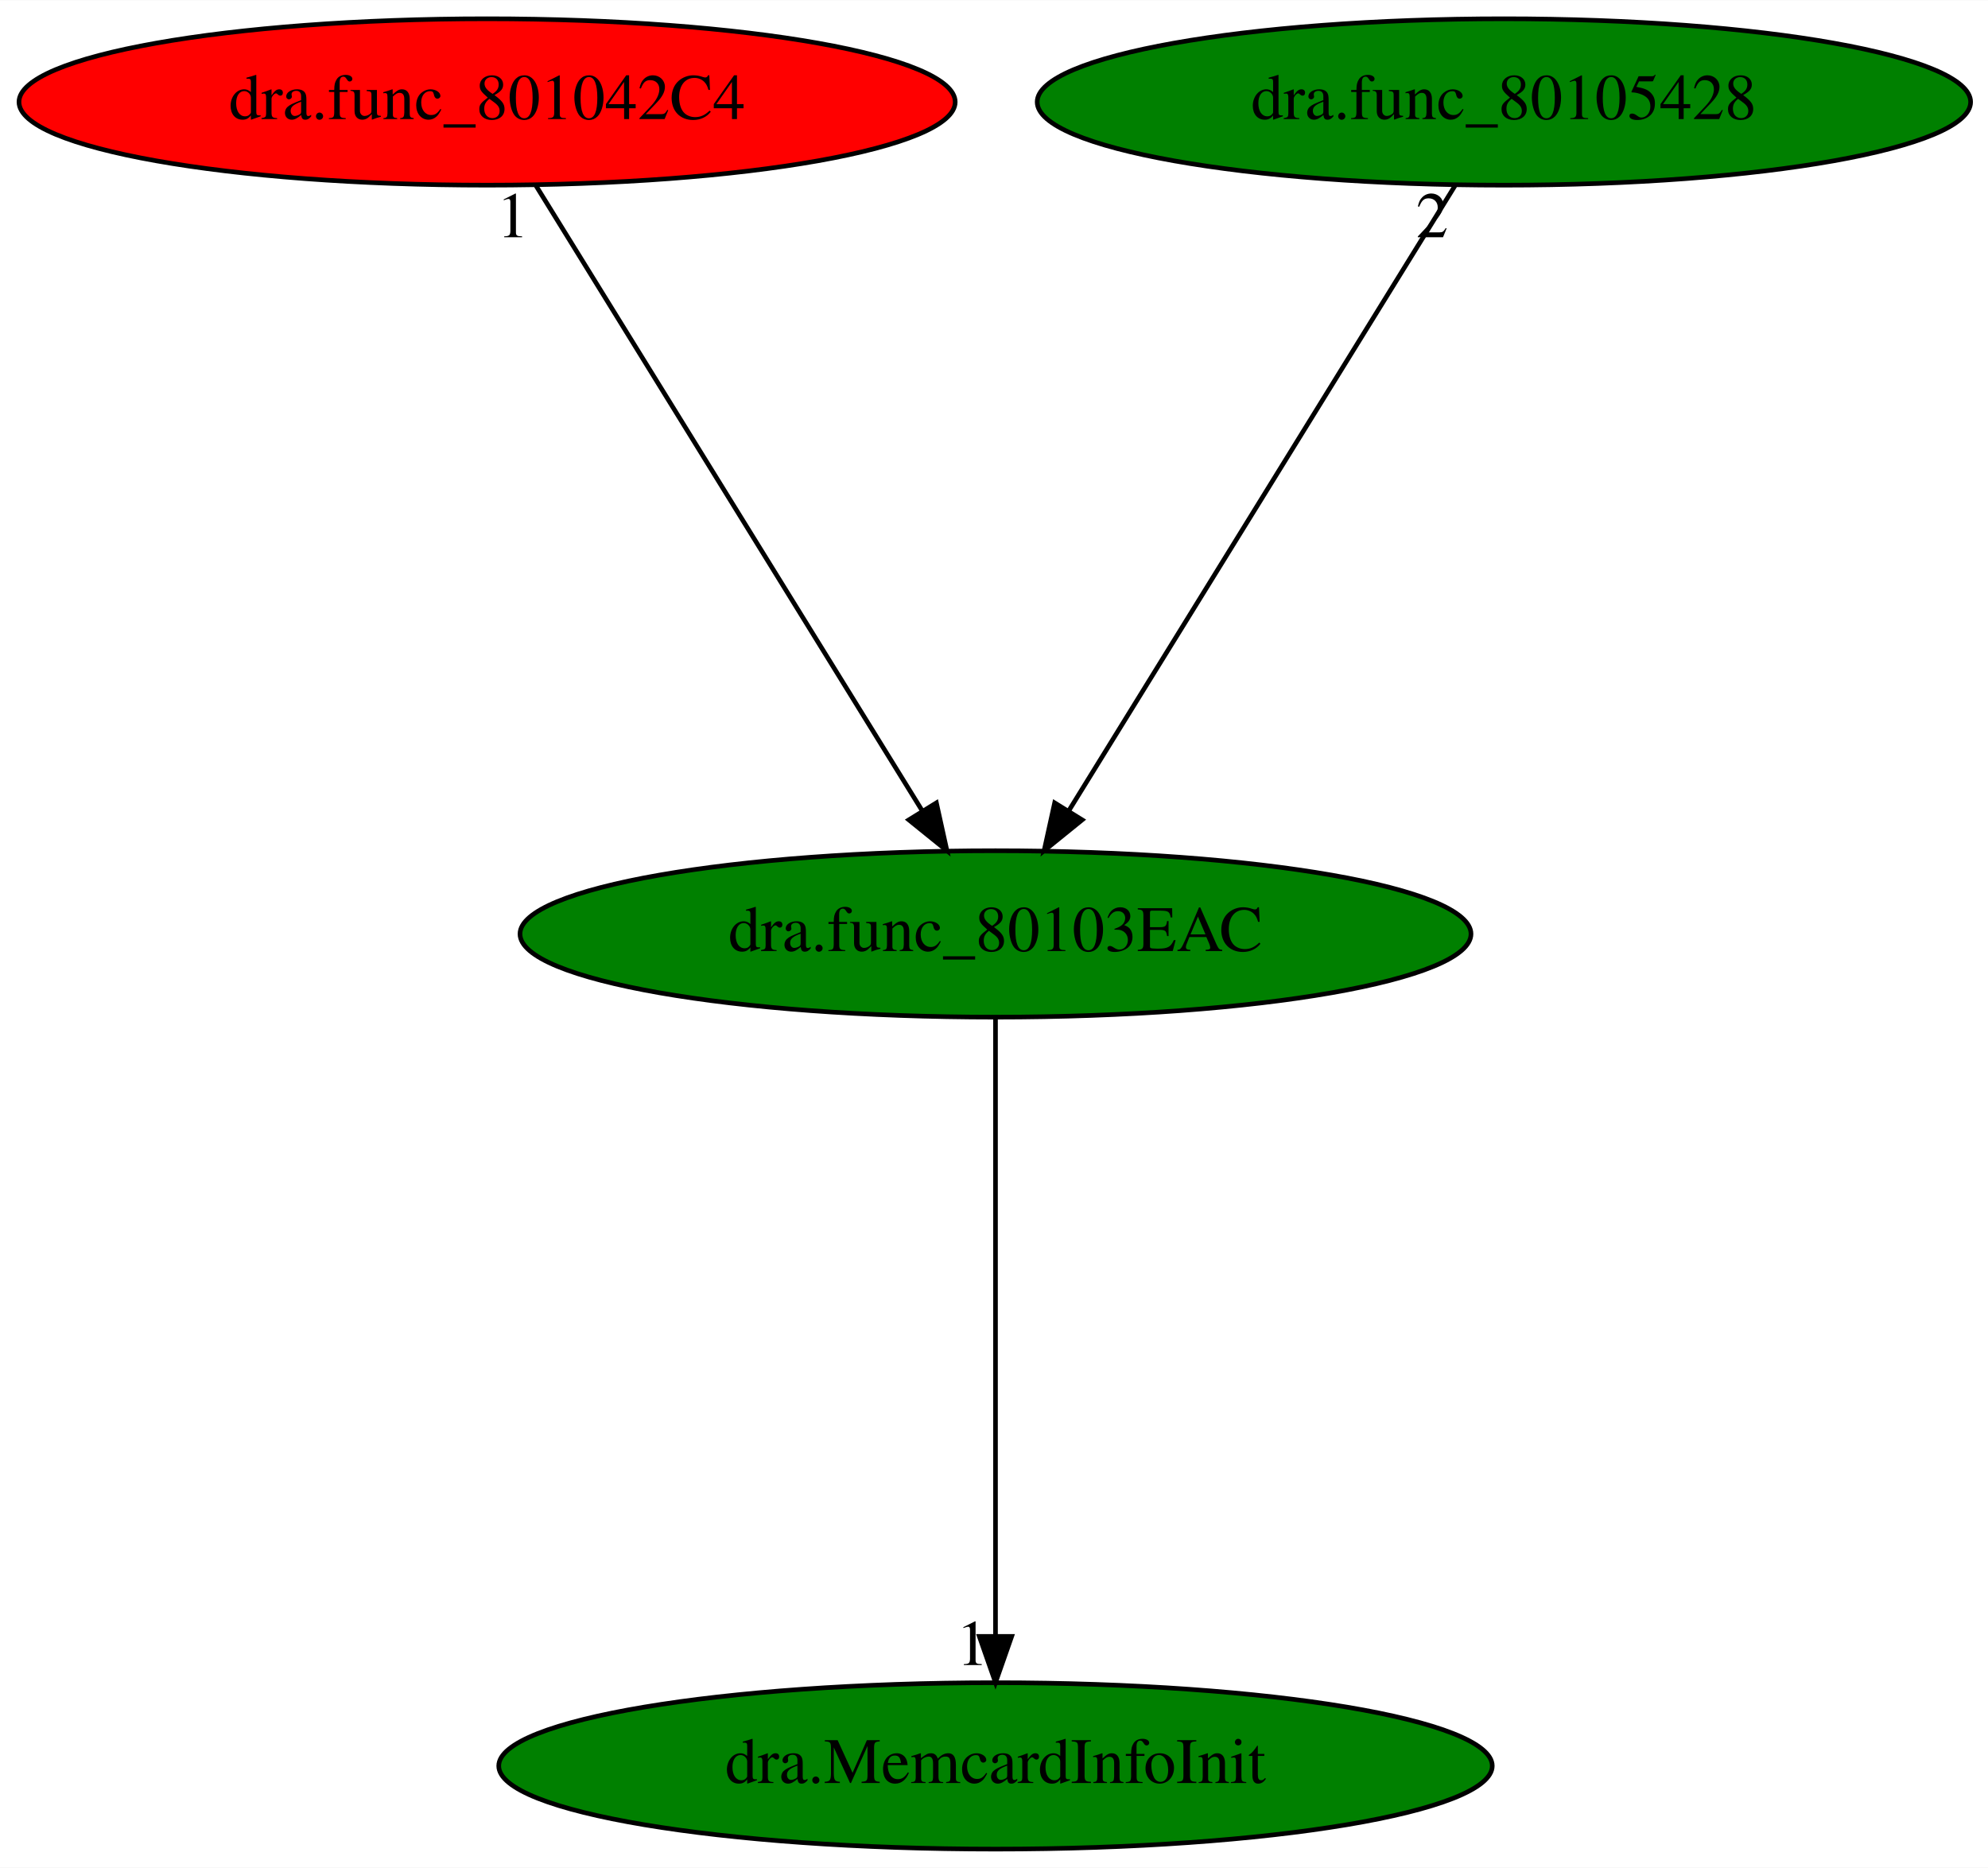
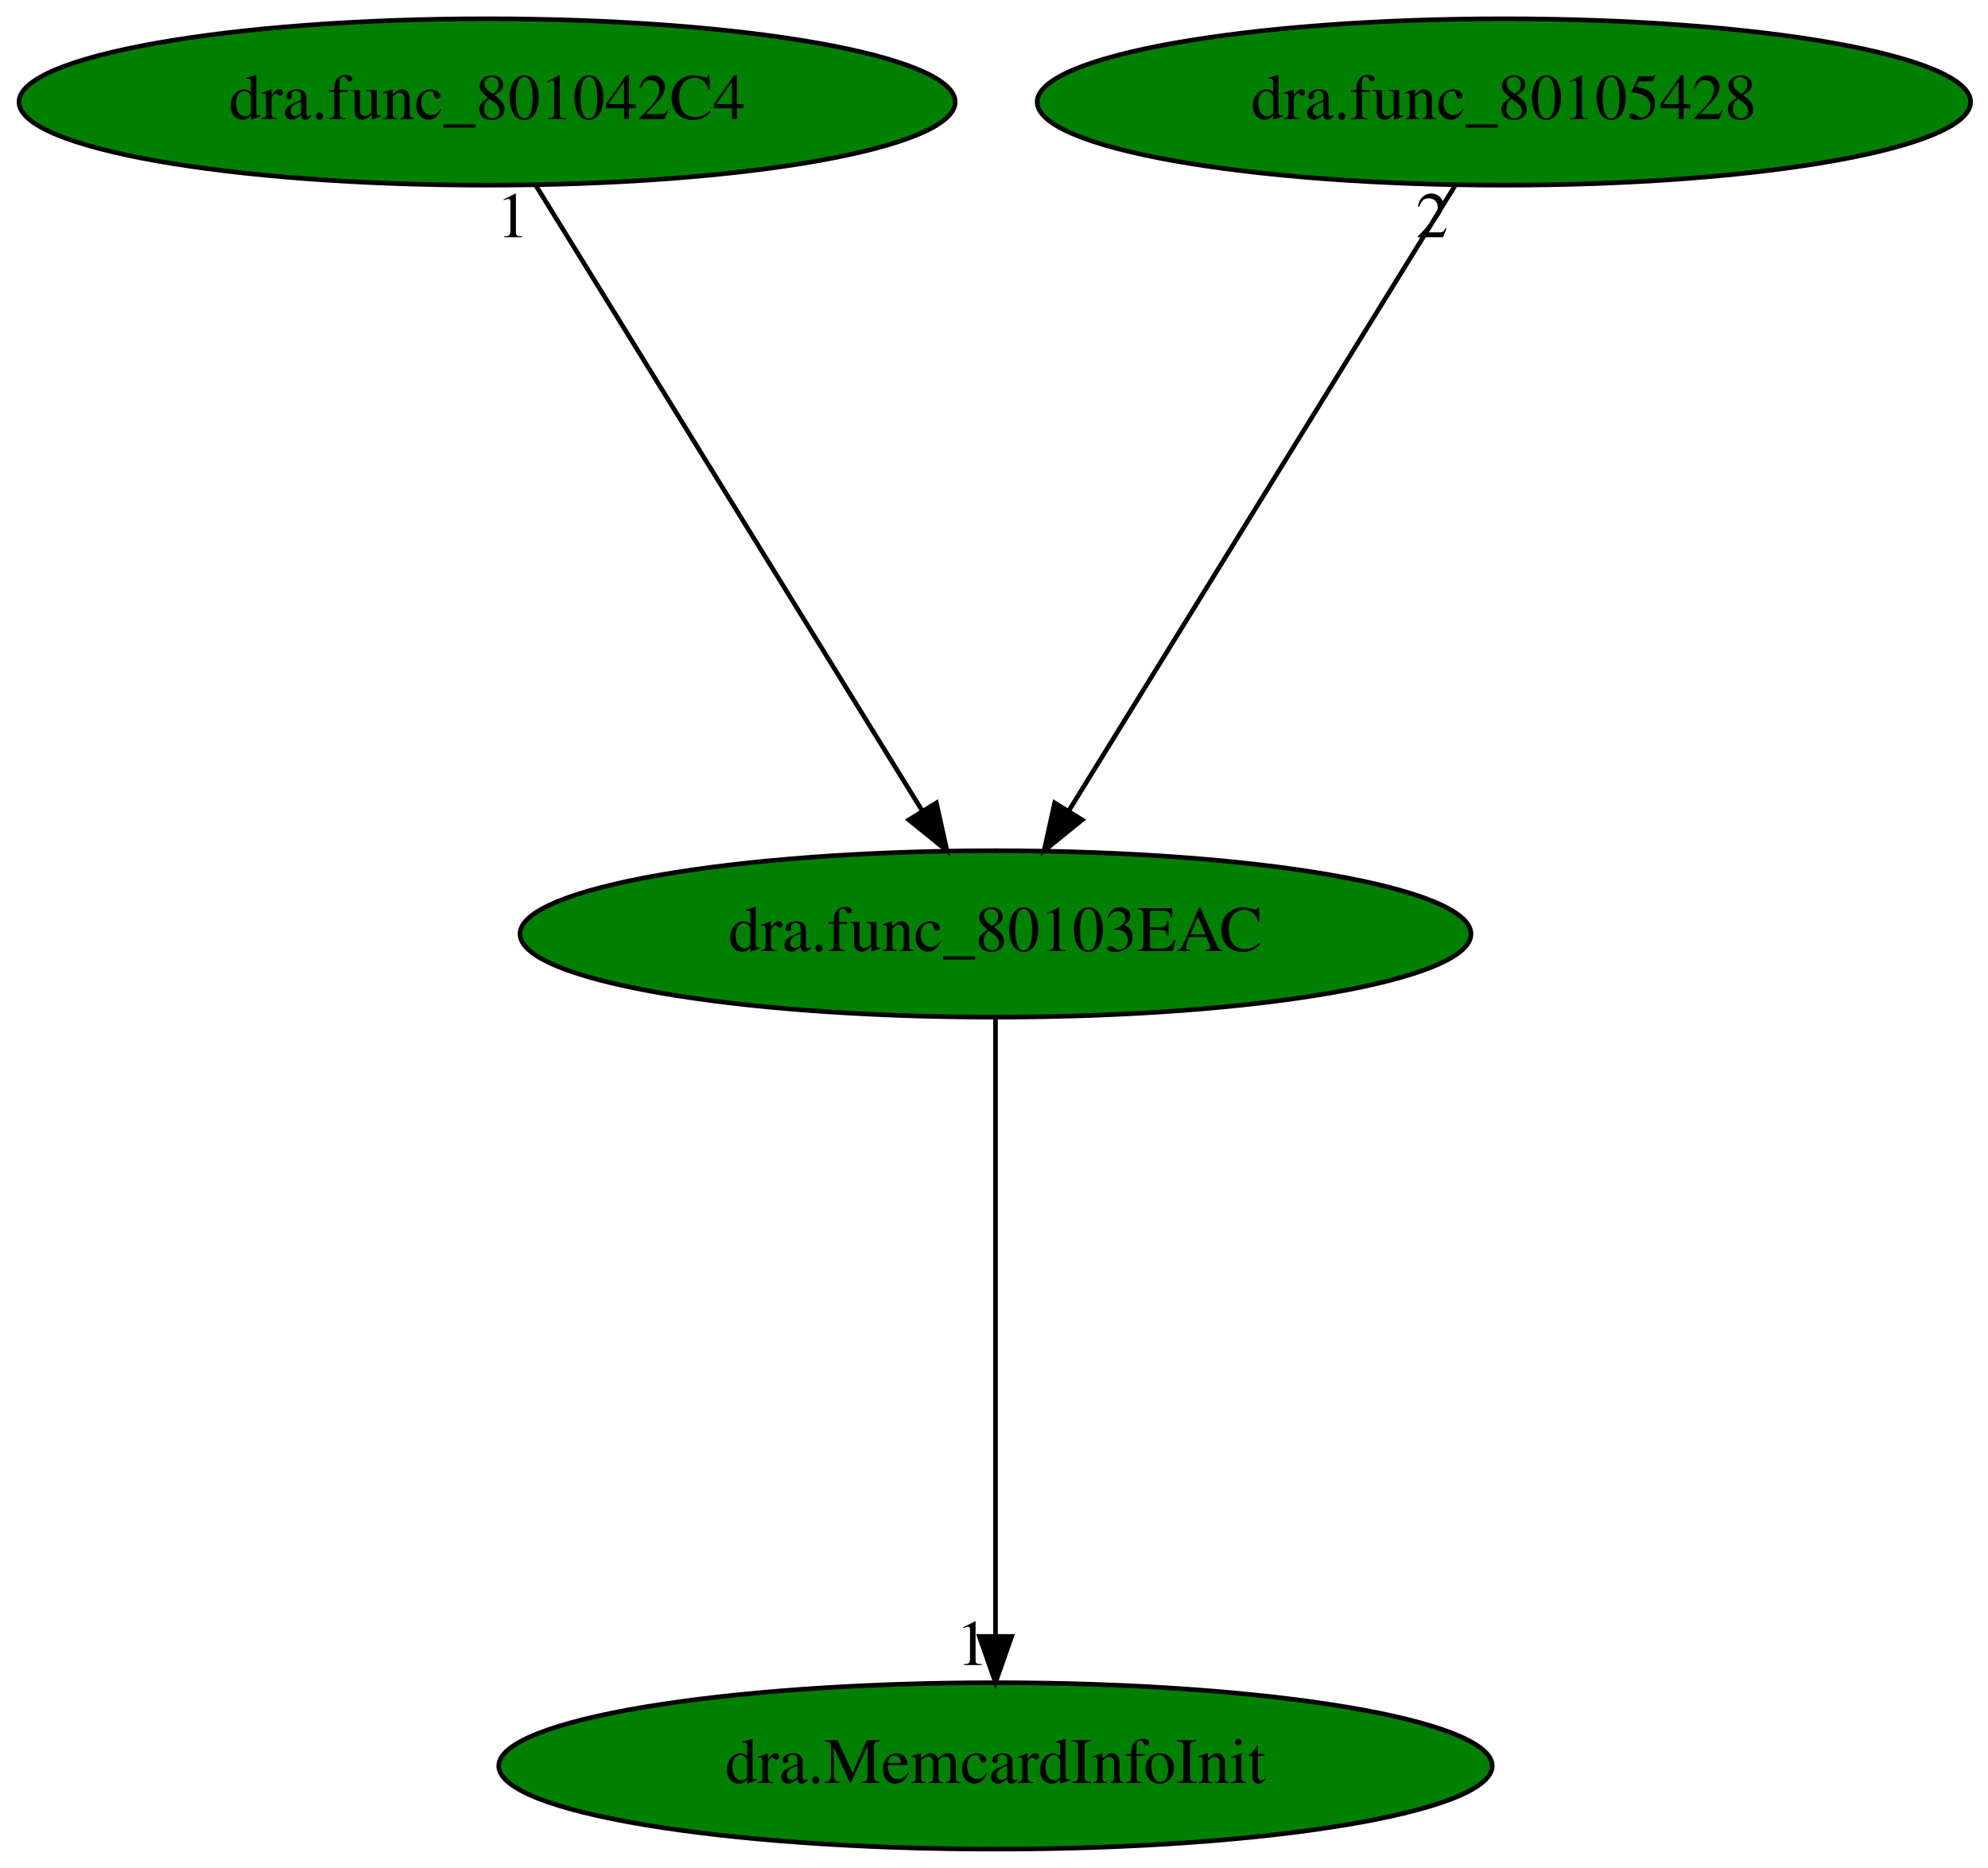
<svg xmlns="http://www.w3.org/2000/svg" xmlns:xlink="http://www.w3.org/1999/xlink" width="430pt" height="404pt" viewBox="0.00 0.00 430.13 404.00">
  <g id="graph0" class="graph" transform="scale(1 1) rotate(0) translate(4 400)">
    <polygon fill="white" stroke="transparent" points="-4,4 -4,-400 426.13,-400 426.13,4 -4,4" />
    <g id="node1" class="node">
      <ellipse fill="green" stroke="black" cx="211.39" cy="-198" rx="102.88" ry="18" />
      <text text-anchor="middle" x="211.39" y="-194.3" font-family="Times,serif" font-size="14.00">dra.func_80103EAC</text>
    </g>
    <g id="node2" class="node">
      <g id="a_node2">
        <a xlink:href="dra.MemcardInfoInit.svg" xlink:title="dra.MemcardInfoInit">
          <ellipse fill="green" stroke="black" cx="211.39" cy="-18" rx="107.48" ry="18" />
          <text text-anchor="middle" x="211.39" y="-14.3" font-family="Times,serif" font-size="14.00">dra.MemcardInfoInit</text>
        </a>
      </g>
    </g>
    <g id="edge1" class="edge">
      <path fill="none" stroke="black" d="M211.39,-179.93C211.39,-148.97 211.39,-83.3 211.39,-46.13" />
      <polygon fill="black" stroke="black" points="214.89,-46.02 211.39,-36.02 207.89,-46.02 214.89,-46.02" />
      <text text-anchor="middle" x="206.39" y="-39.82" font-family="Times,serif" font-size="14.00">1</text>
    </g>
    <g id="node3" class="node">
      <g id="a_node3">
        <a xlink:href="dra.func_801042C4.svg" xlink:title="dra.func_801042C4">
-           <ellipse fill="red" stroke="black" cx="101.39" cy="-378" rx="101.28" ry="18" />
+           <ellipse fill="green" stroke="black" cx="101.39" cy="-378" rx="101.28" ry="18" />
          <text text-anchor="middle" x="101.39" y="-374.3" font-family="Times,serif" font-size="14.00">dra.func_801042C4</text>
        </a>
      </g>
    </g>
    <g id="edge2" class="edge">
      <path fill="none" stroke="black" d="M111.94,-359.93C131.32,-328.57 172.7,-261.6 195.5,-224.71" />
      <polygon fill="black" stroke="black" points="198.6,-226.36 200.88,-216.02 192.64,-222.68 198.6,-226.36" />
      <text text-anchor="middle" x="106.94" y="-348.73" font-family="Times,serif" font-size="14.00">1</text>
    </g>
    <g id="node4" class="node">
      <g id="a_node4">
        <a xlink:href="dra.func_80105428.svg" xlink:title="dra.func_80105428">
          <ellipse fill="green" stroke="black" cx="321.39" cy="-378" rx="100.98" ry="18" />
          <text text-anchor="middle" x="321.39" y="-374.3" font-family="Times,serif" font-size="14.00">dra.func_80105428</text>
        </a>
      </g>
    </g>
    <g id="edge3" class="edge">
      <path fill="none" stroke="black" d="M310.84,-359.93C291.46,-328.57 250.08,-261.6 227.28,-224.71" />
      <polygon fill="black" stroke="black" points="230.14,-222.68 221.91,-216.02 224.19,-226.36 230.14,-222.68" />
      <text text-anchor="middle" x="305.84" y="-348.73" font-family="Times,serif" font-size="14.00">2</text>
    </g>
  </g>
</svg>
